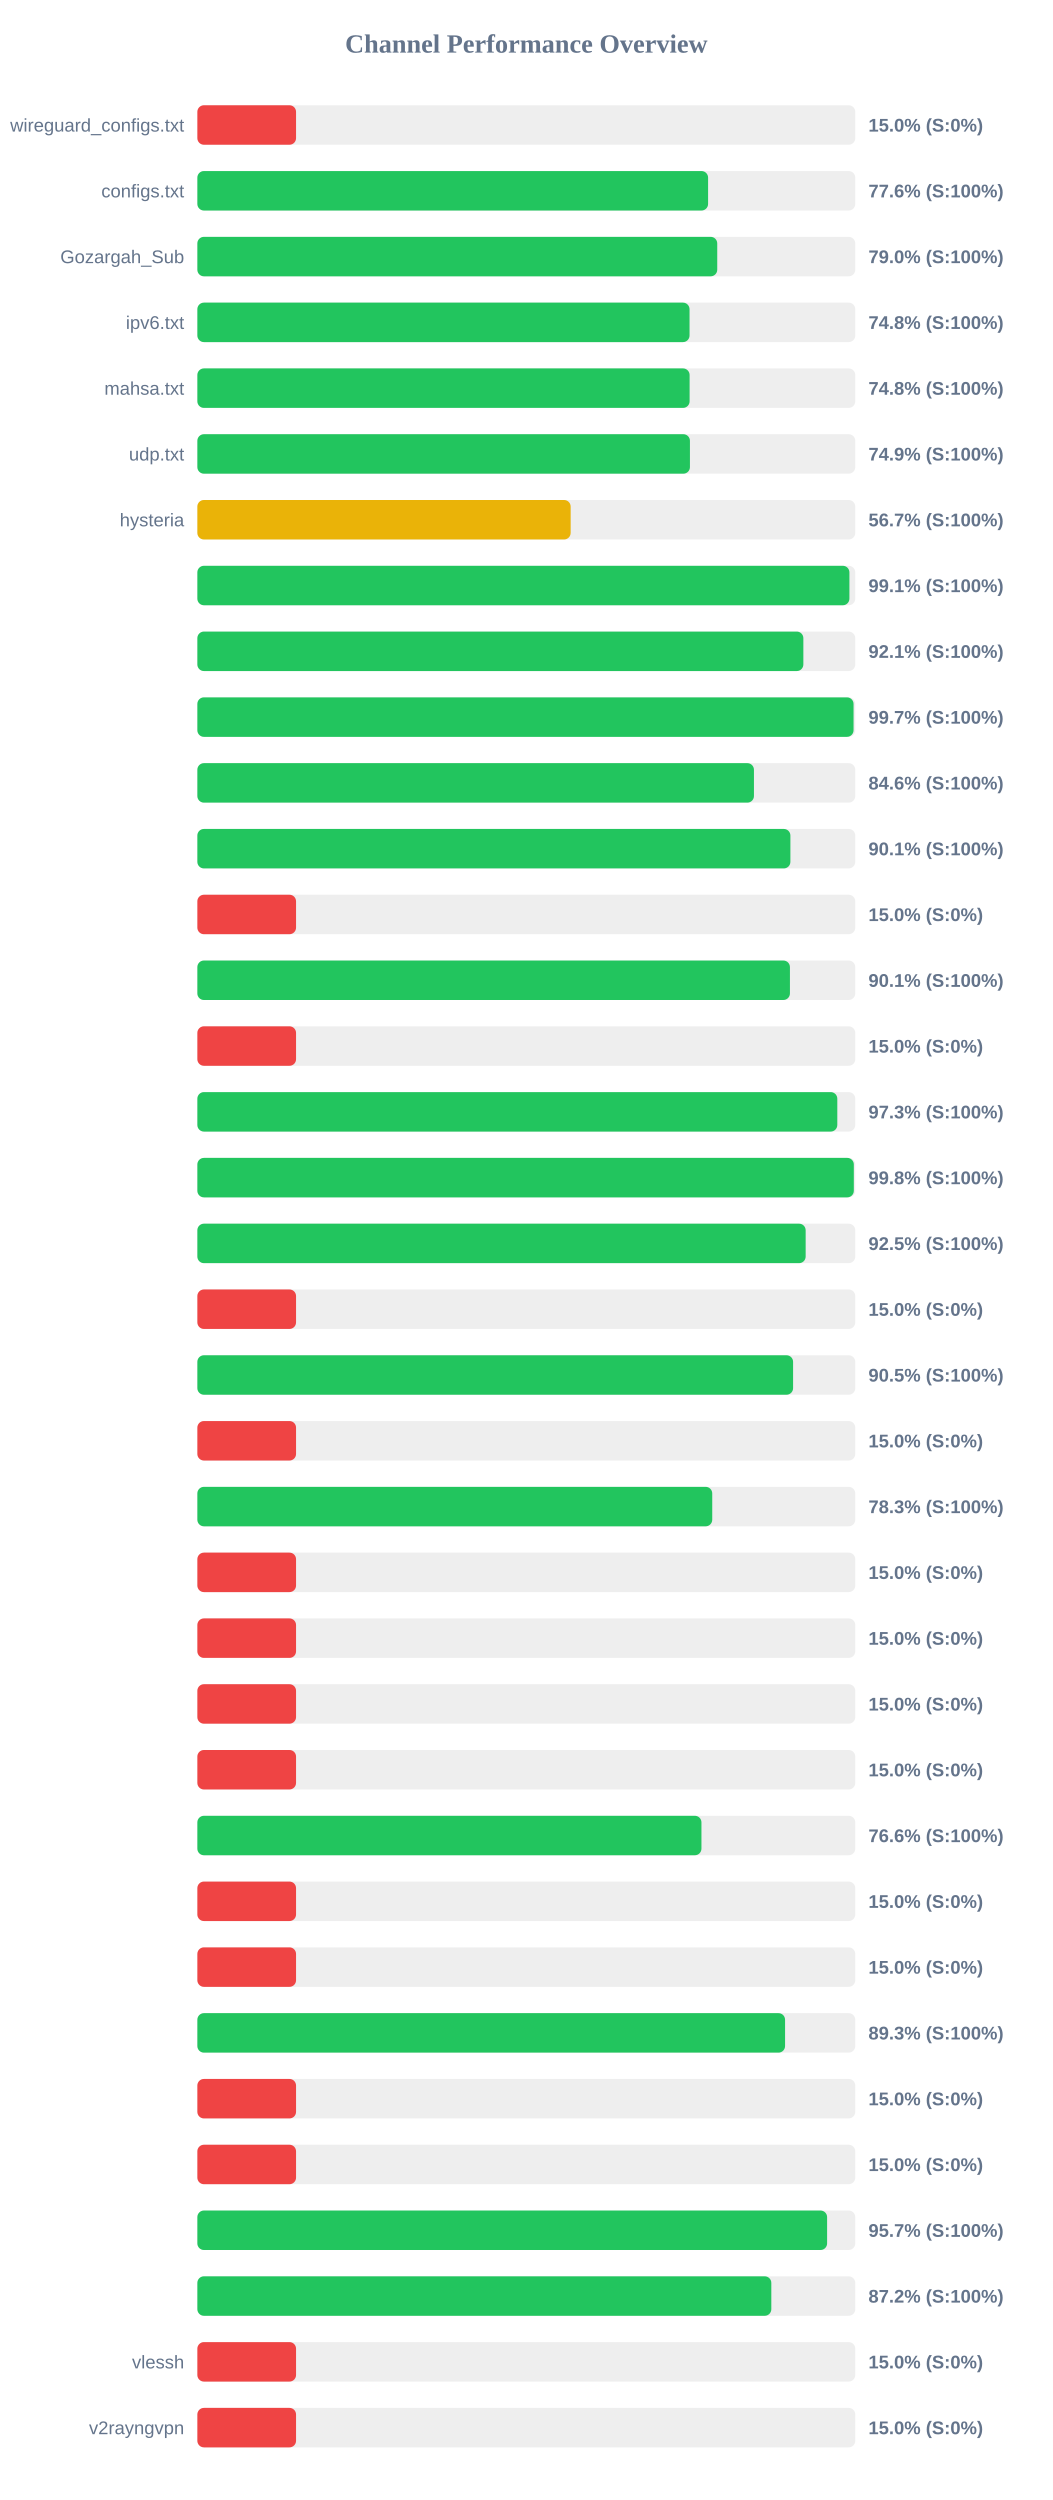
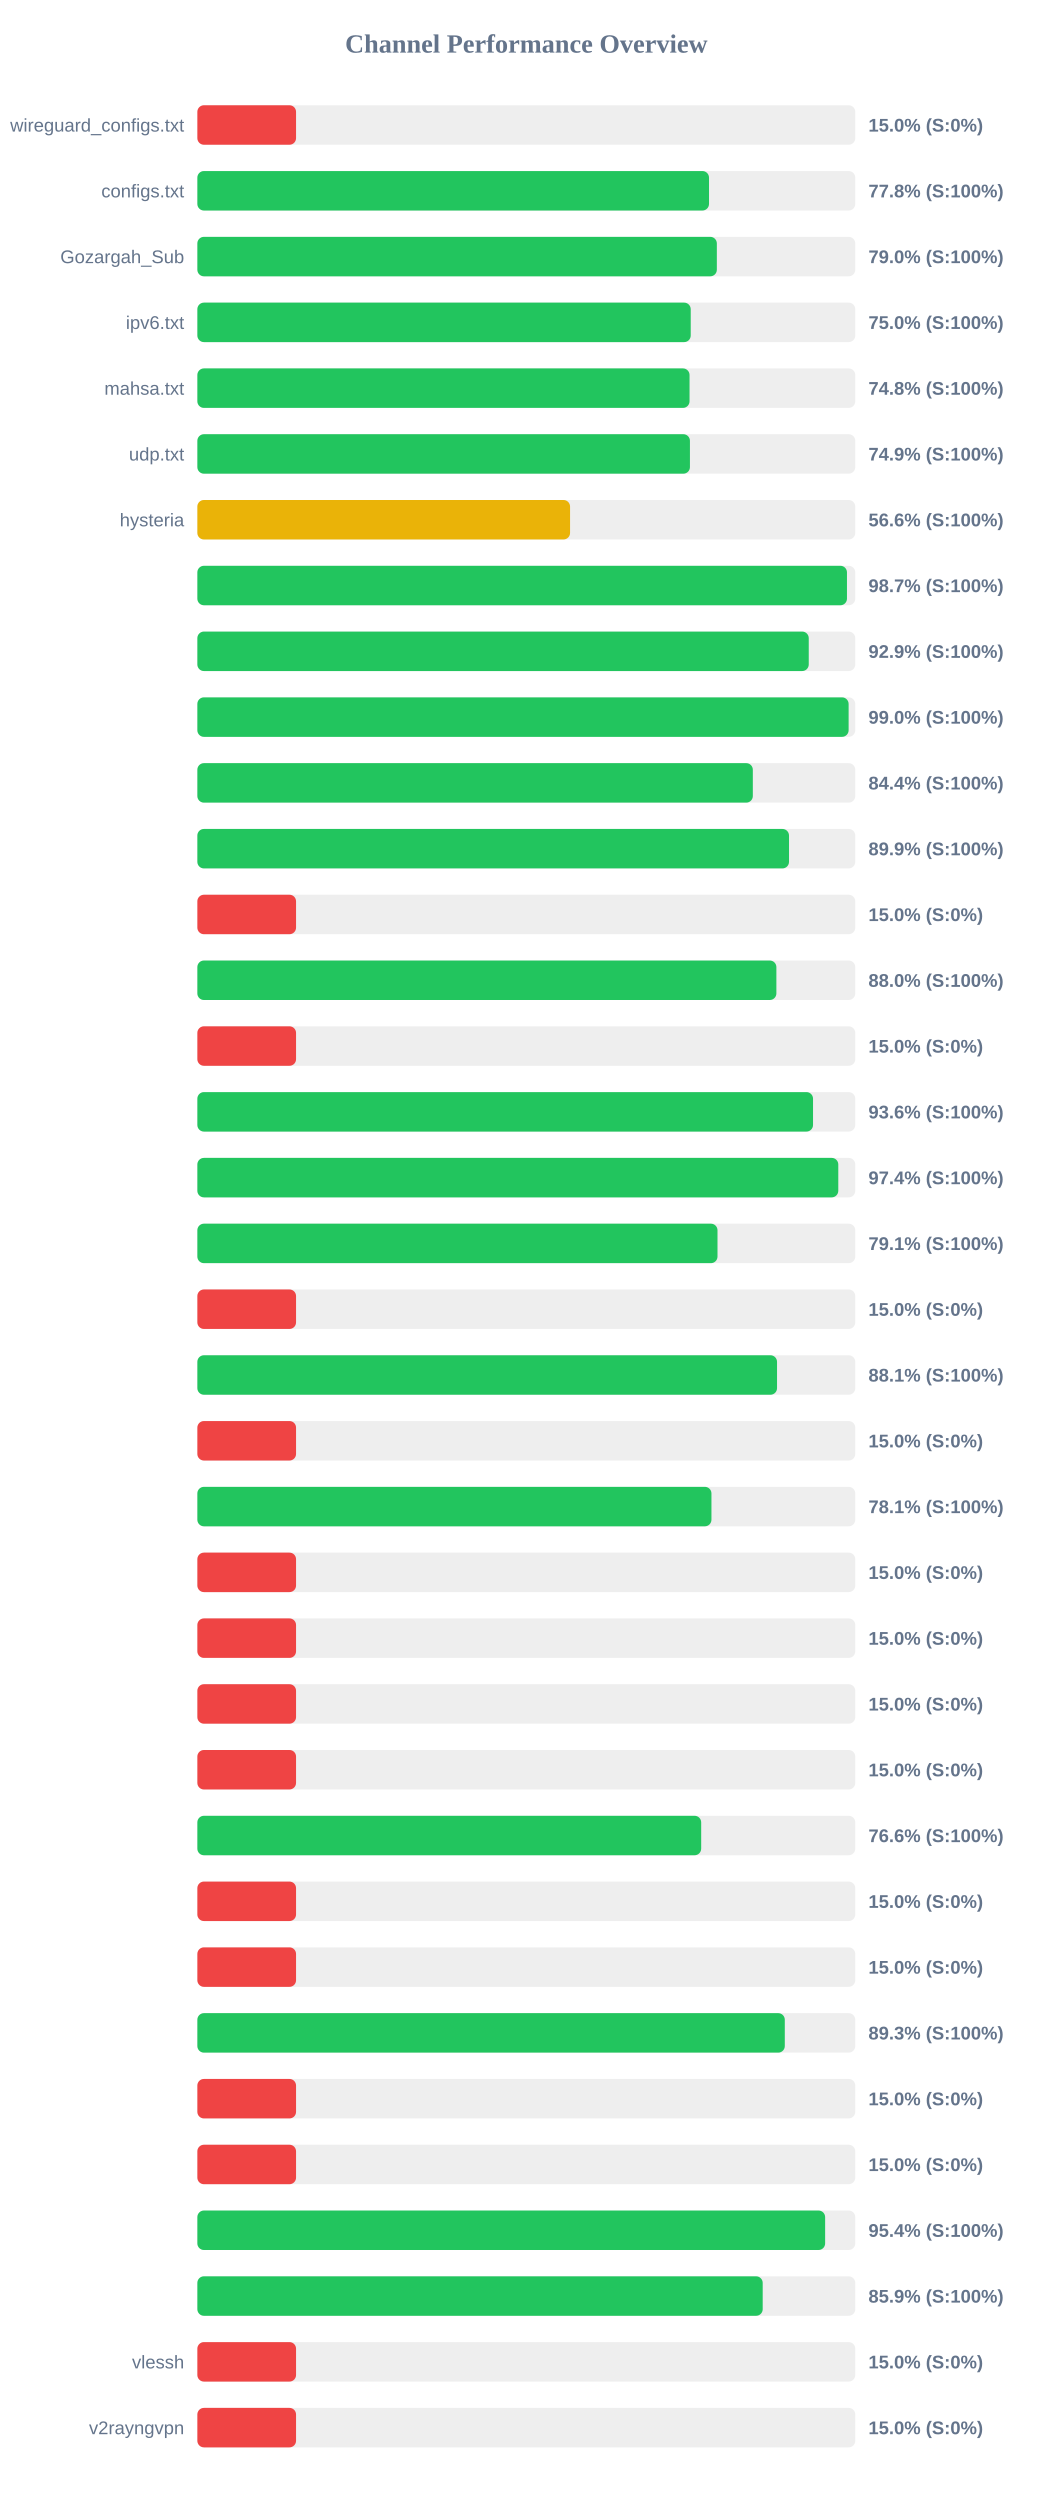
<svg xmlns="http://www.w3.org/2000/svg" width="800" height="1900" version="1.1">
  <style>
        .row { font: 14px Arial; fill: #64748b; }
        .score { font: bold 14px Arial; fill: #64748b; }
    </style>
  <text x="400" y="40" text-anchor="middle" font-size="20px" font-weight="bold" fill="#64748b">Channel Performance Overview</text>
  <rect x="150" y="80" width="500" height="30" fill="#eee" rx="5" />
  <rect x="150" y="80" width="75.0" height="30" fill="#ef4444" rx="5" />
  <text x="140" y="100" text-anchor="end" class="row">wireguard_configs.txt</text>
  <text x="660" y="100" text-anchor="start" class="score">15.0% (S:0%)</text>
  <rect x="150" y="130" width="500" height="30" fill="#eee" rx="5" />
-   <rect x="150" y="130" width="388.15" height="30" fill="#22c55e" rx="5" />
+   <rect x="150" y="130" width="388.85" height="30" fill="#22c55e" rx="5" />
  <text x="140" y="150" text-anchor="end" class="row">configs.txt</text>
-   <text x="660" y="150" text-anchor="start" class="score">77.6% (S:100%)</text>
+   <text x="660" y="150" text-anchor="start" class="score">77.8% (S:100%)</text>
  <rect x="150" y="180" width="500" height="30" fill="#eee" rx="5" />
-   <rect x="150" y="180" width="395.1" height="30" fill="#22c55e" rx="5" />
+   <rect x="150" y="180" width="394.8" height="30" fill="#22c55e" rx="5" />
  <text x="140" y="200" text-anchor="end" class="row">Gozargah_Sub</text>
  <text x="660" y="200" text-anchor="start" class="score">79.0% (S:100%)</text>
  <rect x="150" y="230" width="500" height="30" fill="#eee" rx="5" />
-   <rect x="150" y="230" width="374.05" height="30" fill="#22c55e" rx="5" />
+   <rect x="150" y="230" width="374.95" height="30" fill="#22c55e" rx="5" />
  <text x="140" y="250" text-anchor="end" class="row">ipv6.txt</text>
-   <text x="660" y="250" text-anchor="start" class="score">74.8% (S:100%)</text>
+   <text x="660" y="250" text-anchor="start" class="score">75.0% (S:100%)</text>
  <rect x="150" y="280" width="500" height="30" fill="#eee" rx="5" />
-   <rect x="150" y="280" width="374.1" height="30" fill="#22c55e" rx="5" />
+   <rect x="150" y="280" width="374.05" height="30" fill="#22c55e" rx="5" />
  <text x="140" y="300" text-anchor="end" class="row">mahsa.txt</text>
  <text x="660" y="300" text-anchor="start" class="score">74.8% (S:100%)</text>
  <rect x="150" y="330" width="500" height="30" fill="#eee" rx="5" />
  <rect x="150" y="330" width="374.35" height="30" fill="#22c55e" rx="5" />
  <text x="140" y="350" text-anchor="end" class="row">udp.txt</text>
  <text x="660" y="350" text-anchor="start" class="score">74.9% (S:100%)</text>
  <rect x="150" y="380" width="500" height="30" fill="#eee" rx="5" />
-   <rect x="150" y="380" width="283.7" height="30" fill="#eab308" rx="5" />
+   <rect x="150" y="380" width="283.25" height="30" fill="#eab308" rx="5" />
  <text x="140" y="400" text-anchor="end" class="row">hysteria</text>
-   <text x="660" y="400" text-anchor="start" class="score">56.7% (S:100%)</text>
+   <text x="660" y="400" text-anchor="start" class="score">56.6% (S:100%)</text>
  <rect x="150" y="430" width="500" height="30" fill="#eee" rx="5" />
-   <rect x="150" y="430" width="495.55" height="30" fill="#22c55e" rx="5" />
+   <rect x="150" y="430" width="493.7" height="30" fill="#22c55e" rx="5" />
  <text x="140" y="450" text-anchor="end" class="row" />
-   <text x="660" y="450" text-anchor="start" class="score">99.1% (S:100%)</text>
+   <text x="660" y="450" text-anchor="start" class="score">98.7% (S:100%)</text>
  <rect x="150" y="480" width="500" height="30" fill="#eee" rx="5" />
-   <rect x="150" y="480" width="460.55" height="30" fill="#22c55e" rx="5" />
+   <rect x="150" y="480" width="464.65" height="30" fill="#22c55e" rx="5" />
  <text x="140" y="500" text-anchor="end" class="row" />
-   <text x="660" y="500" text-anchor="start" class="score">92.1% (S:100%)</text>
+   <text x="660" y="500" text-anchor="start" class="score">92.9% (S:100%)</text>
  <rect x="150" y="530" width="500" height="30" fill="#eee" rx="5" />
-   <rect x="150" y="530" width="498.7" height="30" fill="#22c55e" rx="5" />
+   <rect x="150" y="530" width="494.95" height="30" fill="#22c55e" rx="5" />
  <text x="140" y="550" text-anchor="end" class="row" />
-   <text x="660" y="550" text-anchor="start" class="score">99.7% (S:100%)</text>
+   <text x="660" y="550" text-anchor="start" class="score">99.0% (S:100%)</text>
  <rect x="150" y="580" width="500" height="30" fill="#eee" rx="5" />
-   <rect x="150" y="580" width="423.0" height="30" fill="#22c55e" rx="5" />
+   <rect x="150" y="580" width="422.15" height="30" fill="#22c55e" rx="5" />
  <text x="140" y="600" text-anchor="end" class="row" />
-   <text x="660" y="600" text-anchor="start" class="score">84.6% (S:100%)</text>
+   <text x="660" y="600" text-anchor="start" class="score">84.4% (S:100%)</text>
  <rect x="150" y="630" width="500" height="30" fill="#eee" rx="5" />
-   <rect x="150" y="630" width="450.7" height="30" fill="#22c55e" rx="5" />
+   <rect x="150" y="630" width="449.65" height="30" fill="#22c55e" rx="5" />
  <text x="140" y="650" text-anchor="end" class="row" />
-   <text x="660" y="650" text-anchor="start" class="score">90.1% (S:100%)</text>
+   <text x="660" y="650" text-anchor="start" class="score">89.9% (S:100%)</text>
  <rect x="150" y="680" width="500" height="30" fill="#eee" rx="5" />
  <rect x="150" y="680" width="75.0" height="30" fill="#ef4444" rx="5" />
  <text x="140" y="700" text-anchor="end" class="row" />
  <text x="660" y="700" text-anchor="start" class="score">15.0% (S:0%)</text>
  <rect x="150" y="730" width="500" height="30" fill="#eee" rx="5" />
-   <rect x="150" y="730" width="450.35" height="30" fill="#22c55e" rx="5" />
+   <rect x="150" y="730" width="440.05" height="30" fill="#22c55e" rx="5" />
  <text x="140" y="750" text-anchor="end" class="row" />
-   <text x="660" y="750" text-anchor="start" class="score">90.1% (S:100%)</text>
+   <text x="660" y="750" text-anchor="start" class="score">88.0% (S:100%)</text>
  <rect x="150" y="780" width="500" height="30" fill="#eee" rx="5" />
  <rect x="150" y="780" width="75.0" height="30" fill="#ef4444" rx="5" />
  <text x="140" y="800" text-anchor="end" class="row" />
  <text x="660" y="800" text-anchor="start" class="score">15.0% (S:0%)</text>
  <rect x="150" y="830" width="500" height="30" fill="#eee" rx="5" />
-   <rect x="150" y="830" width="486.35" height="30" fill="#22c55e" rx="5" />
+   <rect x="150" y="830" width="467.9" height="30" fill="#22c55e" rx="5" />
  <text x="140" y="850" text-anchor="end" class="row" />
-   <text x="660" y="850" text-anchor="start" class="score">97.3% (S:100%)</text>
+   <text x="660" y="850" text-anchor="start" class="score">93.6% (S:100%)</text>
  <rect x="150" y="880" width="500" height="30" fill="#eee" rx="5" />
-   <rect x="150" y="880" width="498.9" height="30" fill="#22c55e" rx="5" />
+   <rect x="150" y="880" width="487.1" height="30" fill="#22c55e" rx="5" />
  <text x="140" y="900" text-anchor="end" class="row" />
-   <text x="660" y="900" text-anchor="start" class="score">99.8% (S:100%)</text>
+   <text x="660" y="900" text-anchor="start" class="score">97.4% (S:100%)</text>
  <rect x="150" y="930" width="500" height="30" fill="#eee" rx="5" />
-   <rect x="150" y="930" width="462.3" height="30" fill="#22c55e" rx="5" />
+   <rect x="150" y="930" width="395.3" height="30" fill="#22c55e" rx="5" />
  <text x="140" y="950" text-anchor="end" class="row" />
-   <text x="660" y="950" text-anchor="start" class="score">92.5% (S:100%)</text>
+   <text x="660" y="950" text-anchor="start" class="score">79.1% (S:100%)</text>
  <rect x="150" y="980" width="500" height="30" fill="#eee" rx="5" />
  <rect x="150" y="980" width="75.0" height="30" fill="#ef4444" rx="5" />
  <text x="140" y="1000" text-anchor="end" class="row" />
  <text x="660" y="1000" text-anchor="start" class="score">15.0% (S:0%)</text>
  <rect x="150" y="1030" width="500" height="30" fill="#eee" rx="5" />
-   <rect x="150" y="1030" width="452.75" height="30" fill="#22c55e" rx="5" />
+   <rect x="150" y="1030" width="440.55" height="30" fill="#22c55e" rx="5" />
  <text x="140" y="1050" text-anchor="end" class="row" />
-   <text x="660" y="1050" text-anchor="start" class="score">90.5% (S:100%)</text>
+   <text x="660" y="1050" text-anchor="start" class="score">88.1% (S:100%)</text>
  <rect x="150" y="1080" width="500" height="30" fill="#eee" rx="5" />
  <rect x="150" y="1080" width="75.0" height="30" fill="#ef4444" rx="5" />
  <text x="140" y="1100" text-anchor="end" class="row" />
  <text x="660" y="1100" text-anchor="start" class="score">15.0% (S:0%)</text>
  <rect x="150" y="1130" width="500" height="30" fill="#eee" rx="5" />
-   <rect x="150" y="1130" width="391.3" height="30" fill="#22c55e" rx="5" />
+   <rect x="150" y="1130" width="390.7" height="30" fill="#22c55e" rx="5" />
  <text x="140" y="1150" text-anchor="end" class="row" />
-   <text x="660" y="1150" text-anchor="start" class="score">78.3% (S:100%)</text>
+   <text x="660" y="1150" text-anchor="start" class="score">78.1% (S:100%)</text>
  <rect x="150" y="1180" width="500" height="30" fill="#eee" rx="5" />
  <rect x="150" y="1180" width="75.0" height="30" fill="#ef4444" rx="5" />
  <text x="140" y="1200" text-anchor="end" class="row" />
  <text x="660" y="1200" text-anchor="start" class="score">15.0% (S:0%)</text>
  <rect x="150" y="1230" width="500" height="30" fill="#eee" rx="5" />
  <rect x="150" y="1230" width="75.0" height="30" fill="#ef4444" rx="5" />
  <text x="140" y="1250" text-anchor="end" class="row" />
  <text x="660" y="1250" text-anchor="start" class="score">15.0% (S:0%)</text>
  <rect x="150" y="1280" width="500" height="30" fill="#eee" rx="5" />
  <rect x="150" y="1280" width="75.0" height="30" fill="#ef4444" rx="5" />
  <text x="140" y="1300" text-anchor="end" class="row" />
  <text x="660" y="1300" text-anchor="start" class="score">15.0% (S:0%)</text>
  <rect x="150" y="1330" width="500" height="30" fill="#eee" rx="5" />
  <rect x="150" y="1330" width="75.0" height="30" fill="#ef4444" rx="5" />
  <text x="140" y="1350" text-anchor="end" class="row" />
  <text x="660" y="1350" text-anchor="start" class="score">15.0% (S:0%)</text>
  <rect x="150" y="1380" width="500" height="30" fill="#eee" rx="5" />
-   <rect x="150" y="1380" width="383.1" height="30" fill="#22c55e" rx="5" />
+   <rect x="150" y="1380" width="382.9" height="30" fill="#22c55e" rx="5" />
  <text x="140" y="1400" text-anchor="end" class="row" />
  <text x="660" y="1400" text-anchor="start" class="score">76.6% (S:100%)</text>
  <rect x="150" y="1430" width="500" height="30" fill="#eee" rx="5" />
  <rect x="150" y="1430" width="75.0" height="30" fill="#ef4444" rx="5" />
  <text x="140" y="1450" text-anchor="end" class="row" />
  <text x="660" y="1450" text-anchor="start" class="score">15.0% (S:0%)</text>
  <rect x="150" y="1480" width="500" height="30" fill="#eee" rx="5" />
  <rect x="150" y="1480" width="75.0" height="30" fill="#ef4444" rx="5" />
  <text x="140" y="1500" text-anchor="end" class="row" />
  <text x="660" y="1500" text-anchor="start" class="score">15.0% (S:0%)</text>
  <rect x="150" y="1530" width="500" height="30" fill="#eee" rx="5" />
-   <rect x="150" y="1530" width="446.65" height="30" fill="#22c55e" rx="5" />
+   <rect x="150" y="1530" width="446.45" height="30" fill="#22c55e" rx="5" />
  <text x="140" y="1550" text-anchor="end" class="row" />
  <text x="660" y="1550" text-anchor="start" class="score">89.3% (S:100%)</text>
  <rect x="150" y="1580" width="500" height="30" fill="#eee" rx="5" />
  <rect x="150" y="1580" width="75.0" height="30" fill="#ef4444" rx="5" />
  <text x="140" y="1600" text-anchor="end" class="row" />
  <text x="660" y="1600" text-anchor="start" class="score">15.0% (S:0%)</text>
  <rect x="150" y="1630" width="500" height="30" fill="#eee" rx="5" />
  <rect x="150" y="1630" width="75.0" height="30" fill="#ef4444" rx="5" />
  <text x="140" y="1650" text-anchor="end" class="row" />
  <text x="660" y="1650" text-anchor="start" class="score">15.0% (S:0%)</text>
  <rect x="150" y="1680" width="500" height="30" fill="#eee" rx="5" />
-   <rect x="150" y="1680" width="478.6" height="30" fill="#22c55e" rx="5" />
+   <rect x="150" y="1680" width="477.1" height="30" fill="#22c55e" rx="5" />
  <text x="140" y="1700" text-anchor="end" class="row" />
-   <text x="660" y="1700" text-anchor="start" class="score">95.7% (S:100%)</text>
+   <text x="660" y="1700" text-anchor="start" class="score">95.4% (S:100%)</text>
  <rect x="150" y="1730" width="500" height="30" fill="#eee" rx="5" />
-   <rect x="150" y="1730" width="436.2" height="30" fill="#22c55e" rx="5" />
+   <rect x="150" y="1730" width="429.65" height="30" fill="#22c55e" rx="5" />
  <text x="140" y="1750" text-anchor="end" class="row" />
-   <text x="660" y="1750" text-anchor="start" class="score">87.2% (S:100%)</text>
+   <text x="660" y="1750" text-anchor="start" class="score">85.9% (S:100%)</text>
  <rect x="150" y="1780" width="500" height="30" fill="#eee" rx="5" />
  <rect x="150" y="1780" width="75.0" height="30" fill="#ef4444" rx="5" />
  <text x="140" y="1800" text-anchor="end" class="row">vlessh</text>
  <text x="660" y="1800" text-anchor="start" class="score">15.0% (S:0%)</text>
  <rect x="150" y="1830" width="500" height="30" fill="#eee" rx="5" />
  <rect x="150" y="1830" width="75.0" height="30" fill="#ef4444" rx="5" />
  <text x="140" y="1850" text-anchor="end" class="row">v2rayngvpn</text>
  <text x="660" y="1850" text-anchor="start" class="score">15.0% (S:0%)</text>
</svg>
